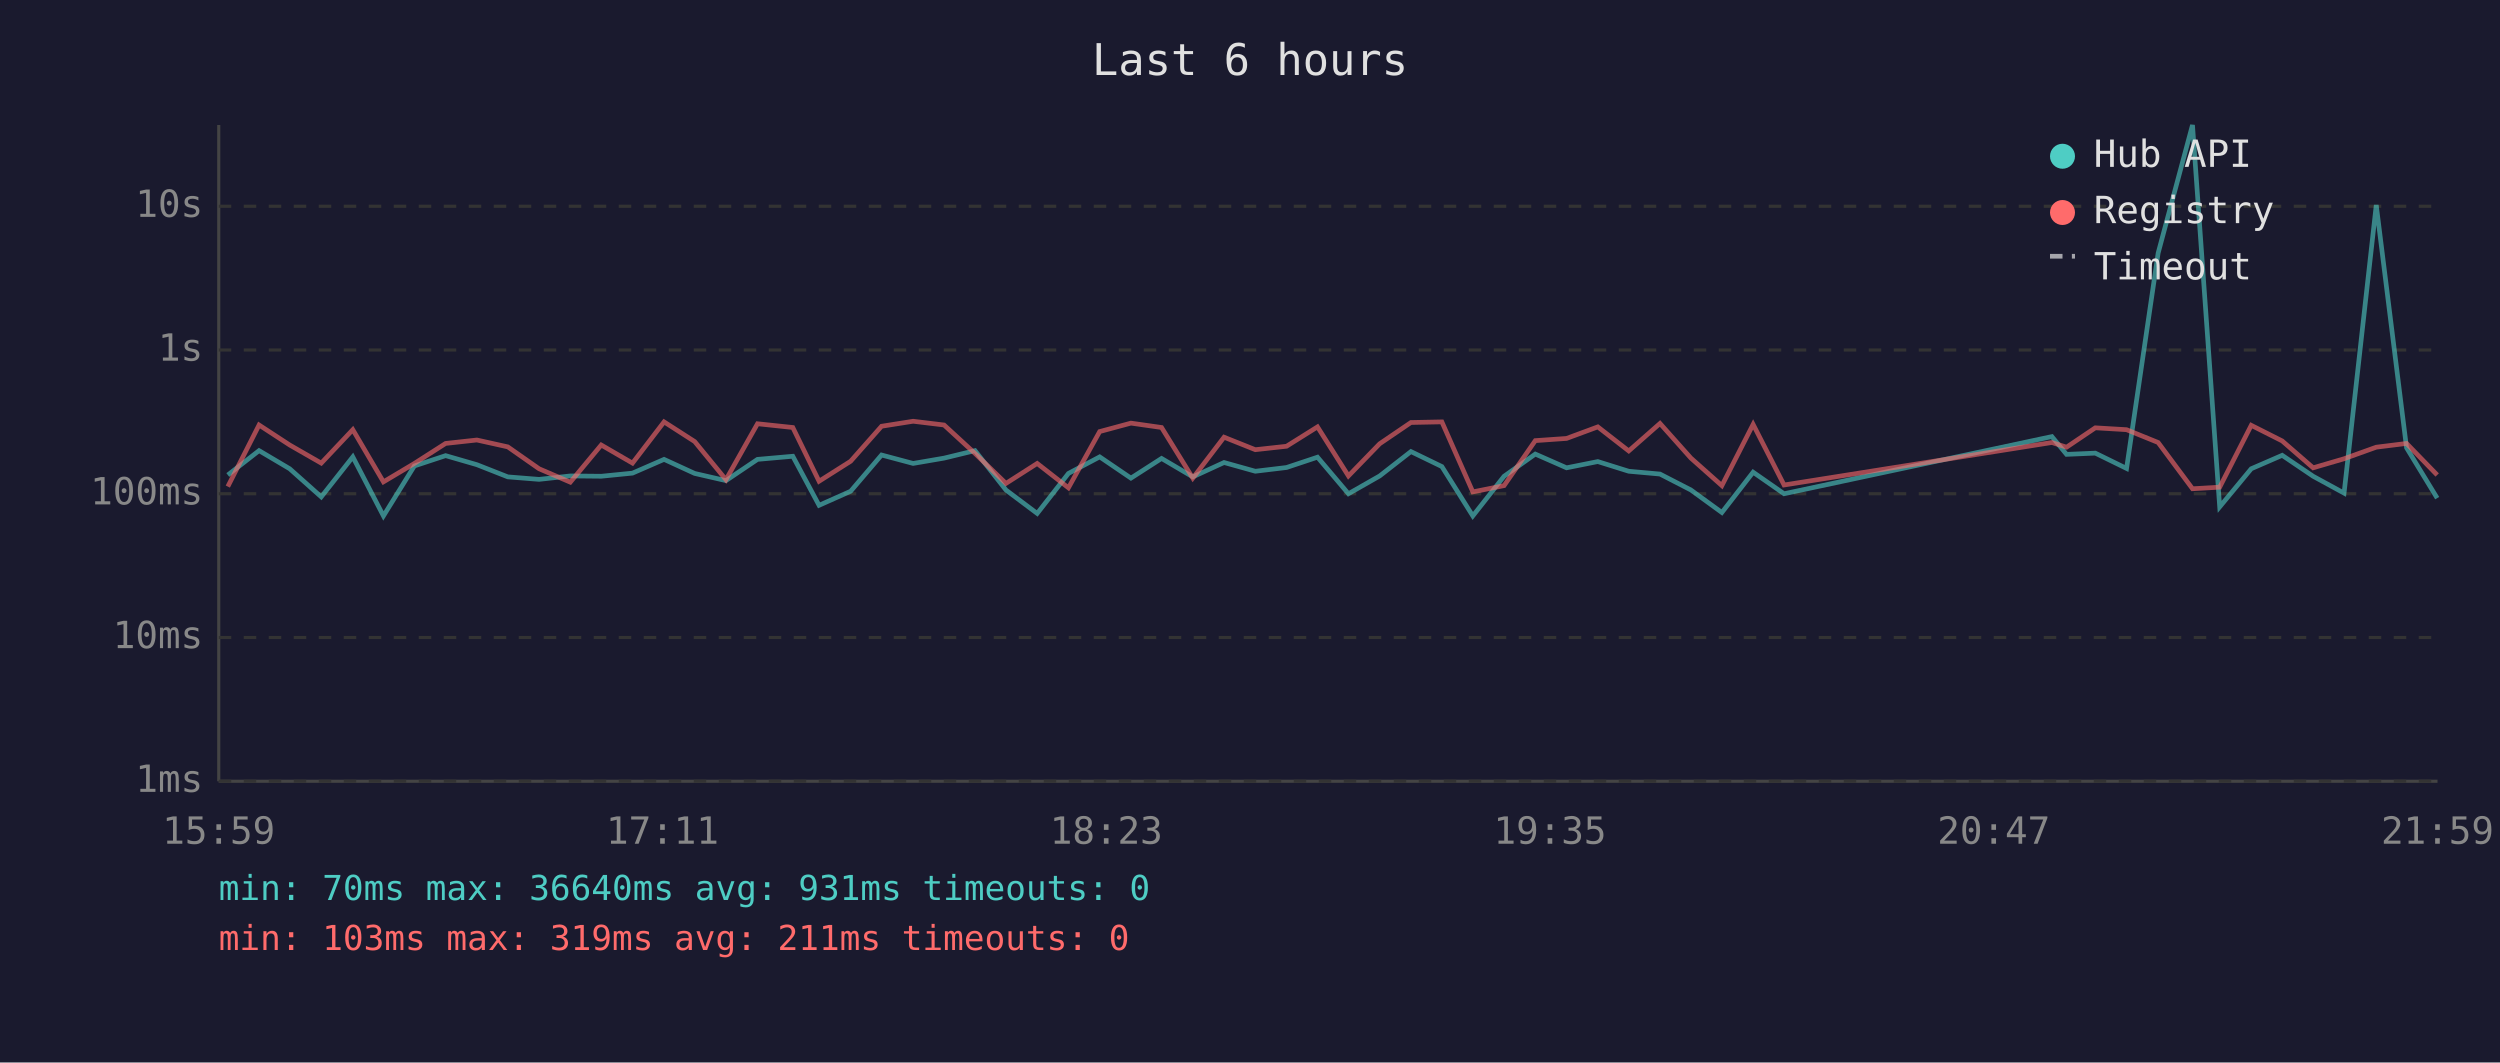
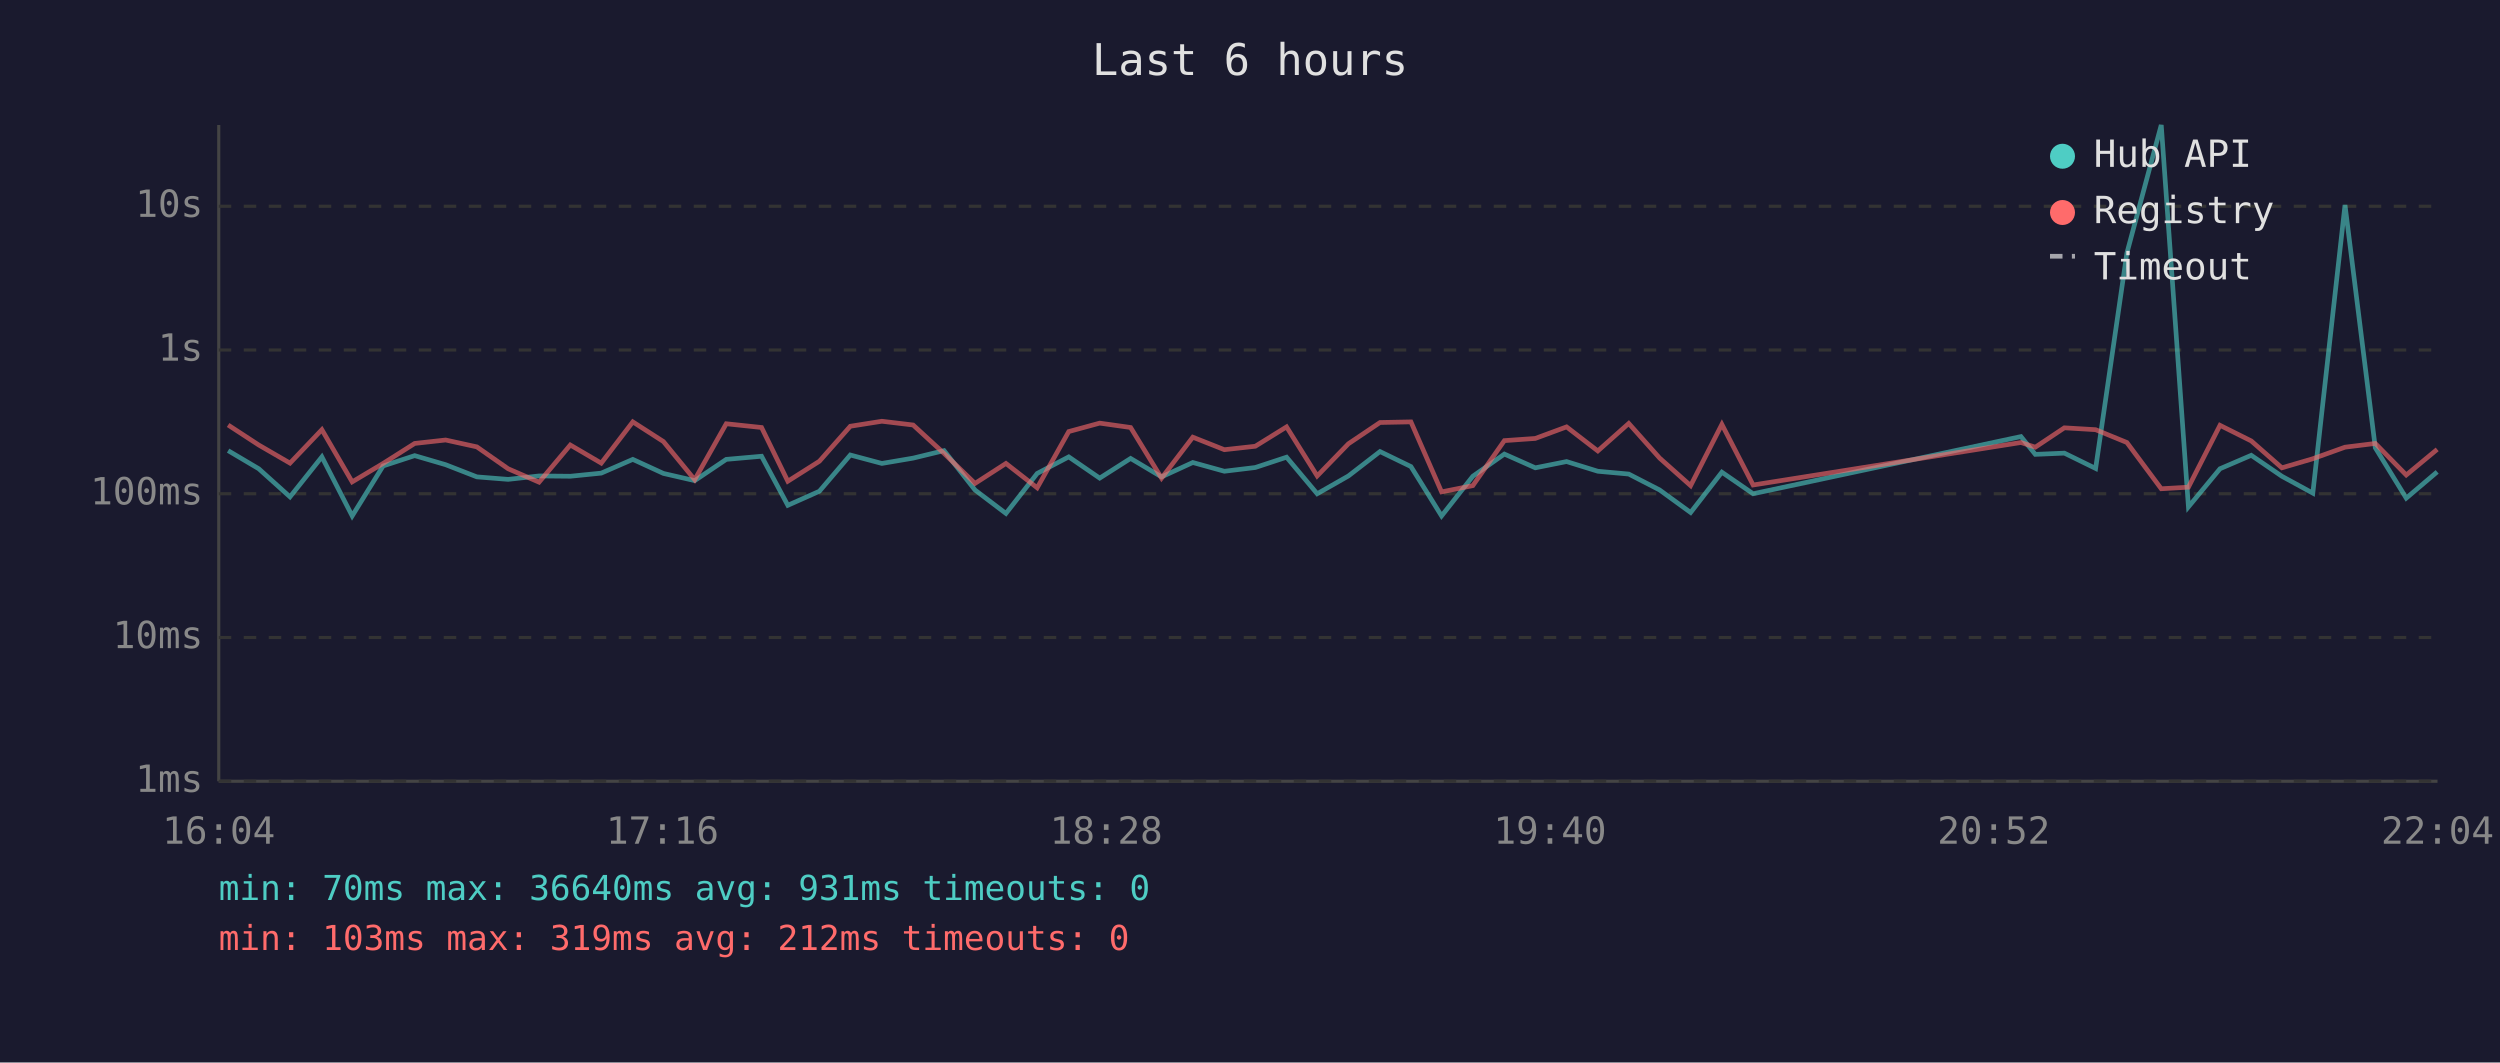
<svg xmlns="http://www.w3.org/2000/svg" viewBox="0 0 800 340" font-family="monospace" font-size="12">
  <rect width="800" height="340" fill="#1a1a2e" />
  <text x="400" y="24" fill="#e0e0e0" font-size="14" text-anchor="middle">Last 6 hours</text>
  <line x1="70" y1="40" x2="70" y2="250" stroke="#444" stroke-width="1" />
  <line x1="70" y1="250" x2="780" y2="250" stroke="#444" stroke-width="1" />
  <line x1="70" y1="250" x2="780" y2="250" stroke="#333" stroke-width="1" stroke-dasharray="4" />
  <text x="65" y="250" fill="#888" text-anchor="end" dominant-baseline="middle">1ms</text>
  <line x1="70" y1="204" x2="780" y2="204" stroke="#333" stroke-width="1" stroke-dasharray="4" />
  <text x="65" y="204" fill="#888" text-anchor="end" dominant-baseline="middle">10ms</text>
  <line x1="70" y1="158" x2="780" y2="158" stroke="#333" stroke-width="1" stroke-dasharray="4" />
  <text x="65" y="158" fill="#888" text-anchor="end" dominant-baseline="middle">100ms</text>
  <line x1="70" y1="112" x2="780" y2="112" stroke="#333" stroke-width="1" stroke-dasharray="4" />
  <text x="65" y="112" fill="#888" text-anchor="end" dominant-baseline="middle">1s</text>
  <line x1="70" y1="66" x2="780" y2="66" stroke="#333" stroke-width="1" stroke-dasharray="4" />
  <text x="65" y="66" fill="#888" text-anchor="end" dominant-baseline="middle">10s</text>
-   <text x="70" y="270" fill="#888" text-anchor="middle">15:59</text>
-   <text x="212" y="270" fill="#888" text-anchor="middle">17:11</text>
-   <text x="354" y="270" fill="#888" text-anchor="middle">18:23</text>
-   <text x="496" y="270" fill="#888" text-anchor="middle">19:35</text>
-   <text x="638" y="270" fill="#888" text-anchor="middle">20:47</text>
-   <text x="780" y="270" fill="#888" text-anchor="middle">21:59</text>
-   <polyline points="72.9,152.0 82.9,144.2 92.7,150.0 102.8,159.0 112.9,146.2 122.7,165.1 132.6,149.1 142.6,145.8 152.6,148.7 162.5,152.6 172.5,153.4 182.5,152.3 192.4,152.4 202.4,151.4 212.5,147.0 222.3,151.5 232.3,153.8 242.4,147.0 253.7,146.0 262.1,161.7 272.2,157.2 282.1,145.6 292.2,148.3 302.1,146.6 312.0,144.2 321.9,156.8 331.9,164.3 341.9,151.5 351.9,146.2 361.9,153.0 371.7,146.7 381.7,152.6 391.7,148.0 401.7,150.8 411.7,149.6 421.6,146.3 431.5,158.0 441.5,152.3 451.5,144.5 461.4,149.3 471.3,165.1 481.3,152.4 491.3,145.3 501.3,149.7 511.3,147.7 521.2,150.8 531.2,151.7 541.1,156.8 551.0,164.0 561.0,151.1 570.9,158.0 656.6,139.7 661.3,145.4 670.5,145.0 680.5,149.9 690.6,81.0 701.6,40.0 710.3,162.2 720.4,150.0 730.3,145.7 740.2,152.4 750.1,157.8 760.4,65.6 770.1,143.3 779.9,159.4" fill="none" stroke="#4ecdc4" stroke-width="1.5" opacity="0.6" />
-   <polyline points="72.9,155.7 82.9,136.0 92.7,142.4 102.8,148.2 112.9,137.5 122.7,154.2 132.6,148.3 142.6,141.9 152.6,140.8 162.5,143.0 172.5,150.0 182.5,154.3 192.4,142.4 202.4,148.2 212.5,135.0 222.3,141.3 232.3,153.5 242.4,135.6 253.7,136.8 262.1,154.0 272.2,147.6 282.1,136.4 292.2,134.8 302.1,136.0 312.0,145.1 321.9,154.7 331.9,148.3 341.9,156.1 351.9,138.1 361.9,135.4 371.7,136.8 381.7,153.0 391.7,139.9 401.7,143.9 411.7,142.8 421.6,136.6 431.5,152.3 441.5,142.0 451.5,135.2 461.4,135.0 471.3,157.4 481.3,155.4 491.3,141.0 501.3,140.3 511.3,136.6 521.2,144.3 531.2,135.5 541.1,146.6 551.0,155.4 561.0,135.8 570.9,155.2 656.6,141.6 661.3,143.1 670.5,136.9 680.5,137.5 690.6,141.6 701.6,156.4 710.3,155.9 720.4,136.1 730.3,141.1 740.2,149.7 750.1,146.8 760.4,143.1 770.1,141.9 779.9,152.0" fill="none" stroke="#ff6b6b" stroke-width="1.5" opacity="0.6" />
+   <text x="70" y="270" fill="#888" text-anchor="middle">16:04</text>
+   <text x="212" y="270" fill="#888" text-anchor="middle">17:16</text>
+   <text x="354" y="270" fill="#888" text-anchor="middle">18:28</text>
+   <text x="496" y="270" fill="#888" text-anchor="middle">19:40</text>
+   <text x="638" y="270" fill="#888" text-anchor="middle">20:52</text>
+   <text x="780" y="270" fill="#888" text-anchor="middle">22:04</text>
+   <polyline points="73.0,144.2 82.8,150.0 92.8,159.0 103.0,146.2 112.7,165.1 122.6,149.1 132.7,145.8 142.6,148.7 152.6,152.6 162.6,153.4 172.5,152.3 182.5,152.4 192.4,151.4 202.5,147.0 212.3,151.5 222.3,153.8 232.4,147.0 243.7,146.0 252.1,161.7 262.2,157.2 272.1,145.6 282.2,148.3 292.2,146.6 302.1,144.2 312.0,156.8 321.9,164.3 331.9,151.5 342.0,146.2 351.9,153.0 361.8,146.7 371.7,152.6 381.7,148.0 391.8,150.8 401.7,149.6 411.7,146.3 421.5,158.0 431.5,152.3 441.6,144.5 451.5,149.3 461.3,165.1 471.3,152.4 481.4,145.3 491.3,149.7 501.3,147.7 511.3,150.8 521.2,151.7 531.1,156.8 541.0,164.0 551.0,151.1 561.0,158.0 646.7,139.7 651.3,145.4 660.6,145.0 670.6,149.9 680.6,81.0 691.6,40.0 700.3,162.2 710.4,150.0 720.4,145.7 730.2,152.4 740.1,157.8 750.4,65.6 760.1,143.3 770.0,159.4 779.9,151.0" fill="none" stroke="#4ecdc4" stroke-width="1.5" opacity="0.6" />
+   <polyline points="73.0,136.0 82.8,142.4 92.8,148.2 103.0,137.5 112.7,154.2 122.6,148.3 132.7,141.9 142.6,140.8 152.6,143.0 162.6,150.0 172.5,154.3 182.5,142.4 192.4,148.2 202.5,135.0 212.3,141.3 222.3,153.5 232.4,135.6 243.7,136.8 252.1,154.0 262.2,147.6 272.1,136.4 282.2,134.8 292.2,136.0 302.1,145.1 312.0,154.7 321.9,148.3 331.9,156.1 342.0,138.1 351.9,135.4 361.8,136.8 371.7,153.0 381.7,139.9 391.8,143.9 401.7,142.8 411.7,136.6 421.5,152.3 431.5,142.0 441.6,135.2 451.5,135.0 461.3,157.4 471.3,155.4 481.4,141.0 491.3,140.3 501.3,136.6 511.3,144.3 521.2,135.5 531.1,146.6 541.0,155.4 551.0,135.8 561.0,155.2 646.7,141.6 651.3,143.1 660.6,136.9 670.6,137.5 680.6,141.6 691.6,156.4 700.3,155.9 710.4,136.1 720.4,141.1 730.2,149.7 740.1,146.8 750.4,143.1 760.1,141.9 770.0,152.0 779.9,143.8" fill="none" stroke="#ff6b6b" stroke-width="1.5" opacity="0.6" />
  <circle cx="660" cy="50" r="4" fill="#4ecdc4" />
  <text x="670" y="50" fill="#e0e0e0" dominant-baseline="middle">Hub API</text>
  <circle cx="660" cy="68" r="4" fill="#ff6b6b" />
  <text x="670" y="68" fill="#e0e0e0" dominant-baseline="middle">Registry</text>
  <line x1="656" y1="82" x2="664" y2="82" stroke="#e0e0e0" stroke-width="1.5" stroke-dasharray="4,3" opacity="0.7" />
  <text x="670" y="86" fill="#e0e0e0" dominant-baseline="middle">Timeout</text>
  <text x="70" y="288" fill="#4ecdc4" font-size="11">min: 70ms  max: 36640ms  avg: 931ms  timeouts: 0</text>
-   <text x="70" y="304" fill="#ff6b6b" font-size="11">min: 103ms  max: 319ms  avg: 211ms  timeouts: 0</text>
+   <text x="70" y="304" fill="#ff6b6b" font-size="11">min: 103ms  max: 319ms  avg: 212ms  timeouts: 0</text>
</svg>
